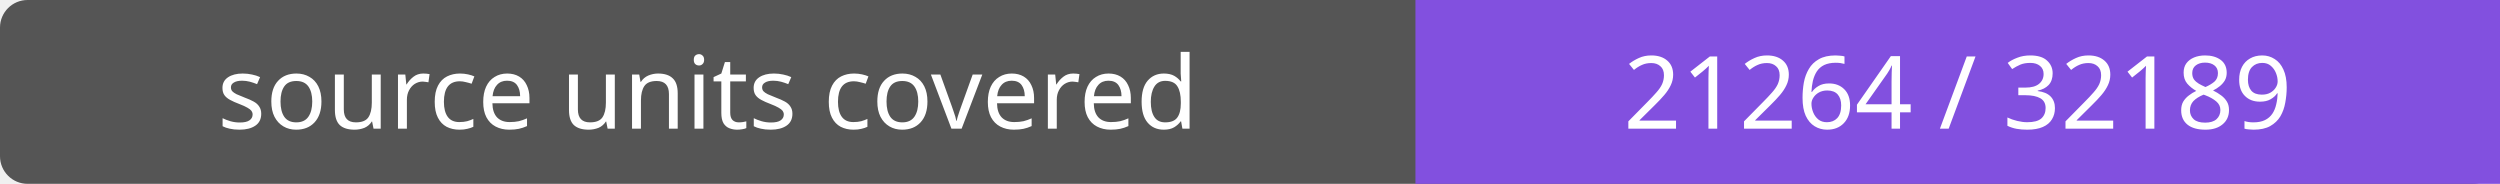
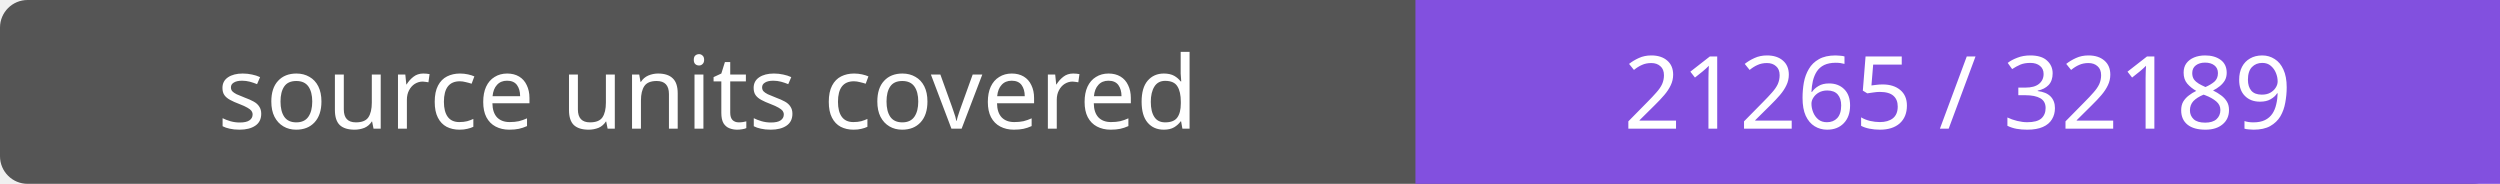
- <svg xmlns="http://www.w3.org/2000/svg" width="272" height="20" role="img" aria-label="source units covered: 21264 / 32189">
+ <svg xmlns="http://www.w3.org/2000/svg" width="272" height="20" role="img" aria-label="source units covered: 21265 / 32189">
  <rect width="272" height="20" rx="3" fill="#555" />
  <path fill="#8250df" d="M154 0h118v20H154z" />
  <g fill="#fff" text-anchor="middle" font-family="Verdana,sans-serif" font-size="11">
    <text x="77.0" y="14">source units covered</text>
-     <text x="213.0" y="14">21264 / 32189</text>
+     <text x="213.0" y="14">21265 / 32189</text>
  </g>
</svg>
